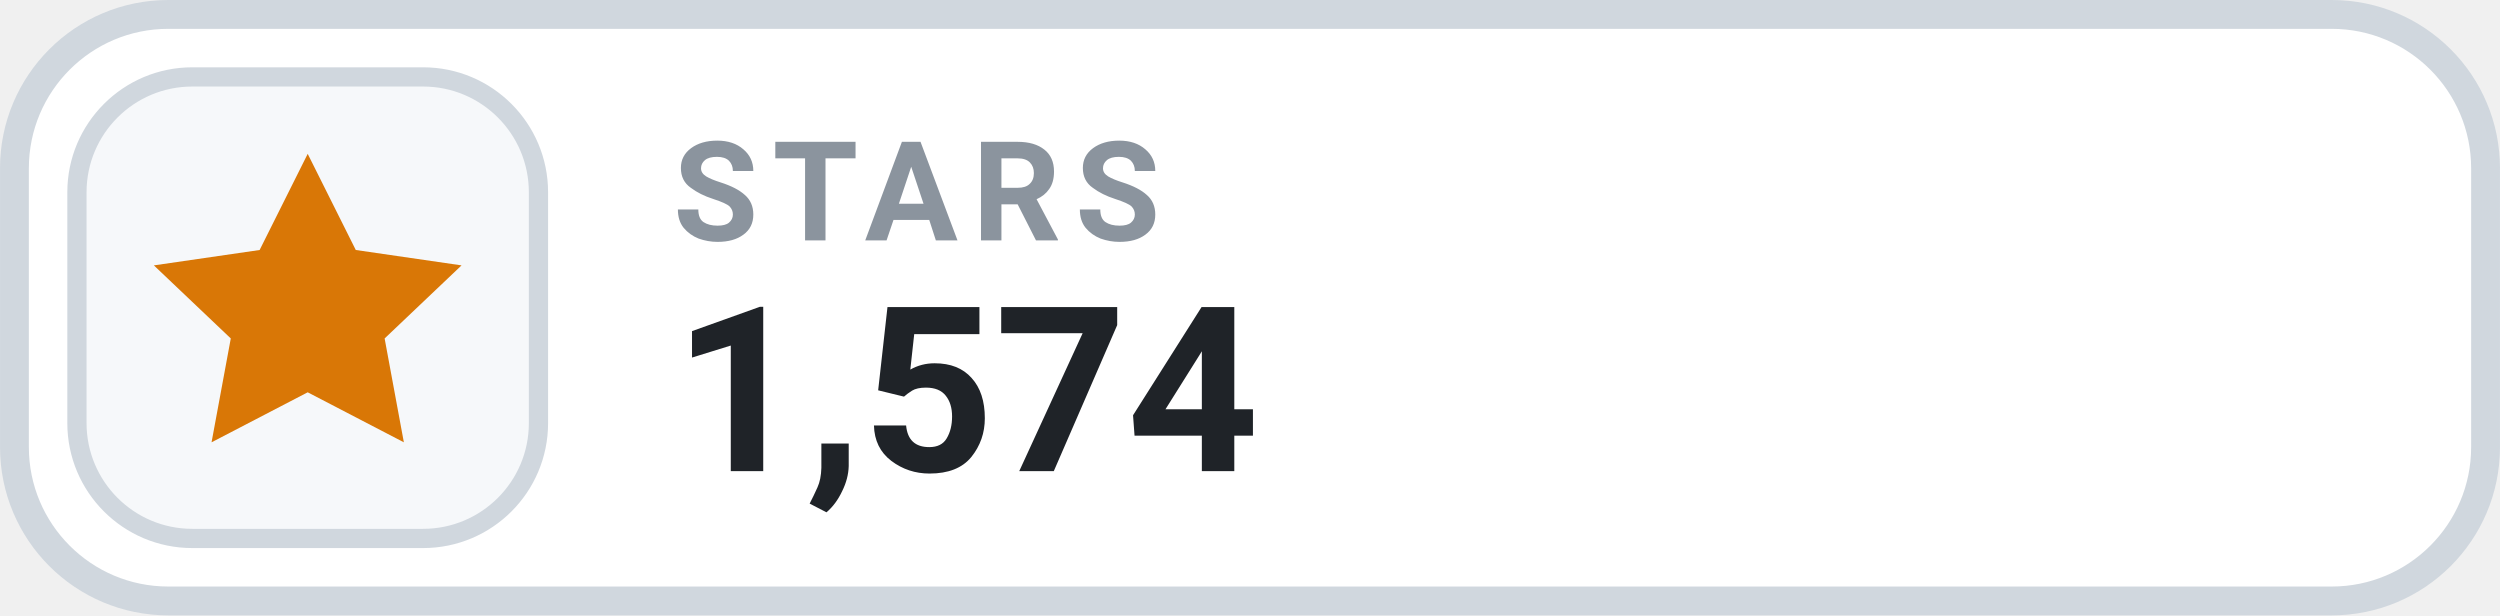
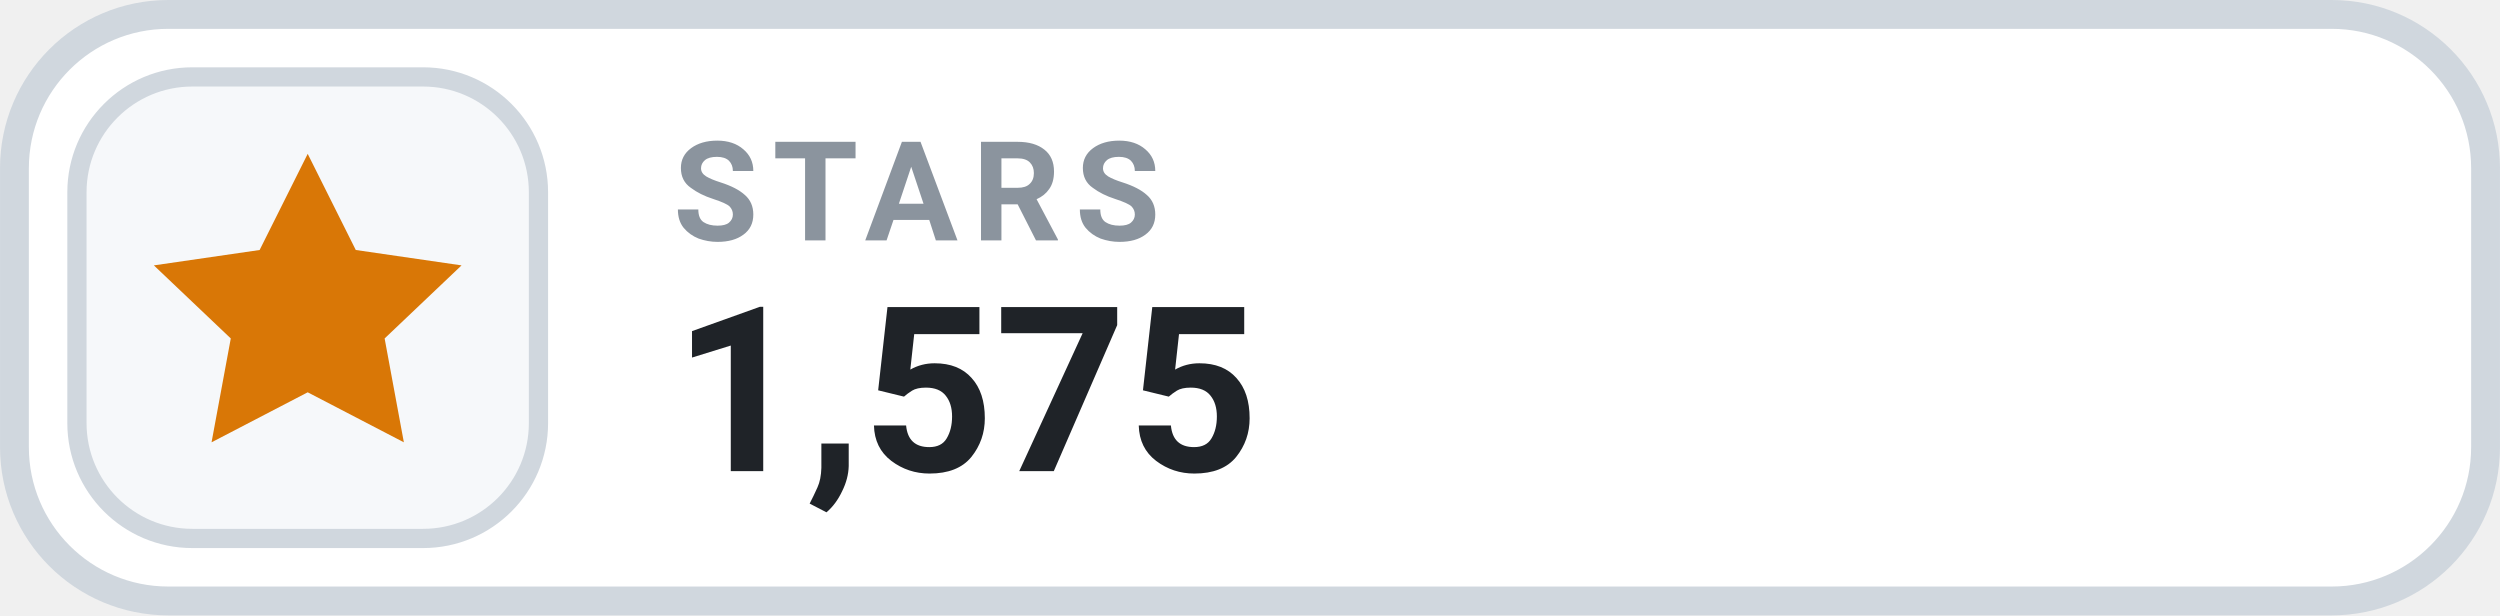
- <svg xmlns="http://www.w3.org/2000/svg" width="126" height="31.015" viewBox="0 0 130 32" role="img" aria-label="STARS 1,574">
+ <svg xmlns="http://www.w3.org/2000/svg" width="126" height="31.015" viewBox="0 0 130 32" role="img" aria-label="STARS 1,575">
  <rect x=".75" y=".75" width="128.5" height="30.5" rx="8" fill="#FFFFFF" stroke="#D0D7DE" stroke-width="1.5" />
  <rect x="4" y="4" width="24" height="24" rx="6" fill="#F6F8FA" stroke="#D0D7DE" stroke-width="1" />
  <g transform="translate(16 16)" style="color:#D97706;">
    <path d="M0 -8 l2.5 5 5.5 .8 -4 3.8 1 5.4 -5 -2.6 -5 2.6 1 -5.4 -4 -3.8 5.5 -.8 Z" fill="currentColor" />
  </g>
  <text x="35" y="12.5" fill="#8B949E" font-family="-apple-system,BlinkMacSystemFont,'Segoe UI',Roboto,Helvetica,Arial,sans-serif" font-size="7.2" font-weight="700" letter-spacing=".75">STARS</text>
-   <text x="35" y="24.5" fill="#1F2328" font-family="-apple-system,BlinkMacSystemFont,'Segoe UI',Roboto,Helvetica,Arial,sans-serif" font-size="12" font-weight="700">1,574</text>
+   <text x="35" y="24.5" fill="#1F2328" font-family="-apple-system,BlinkMacSystemFont,'Segoe UI',Roboto,Helvetica,Arial,sans-serif" font-size="12" font-weight="700">1,575</text>
</svg>
